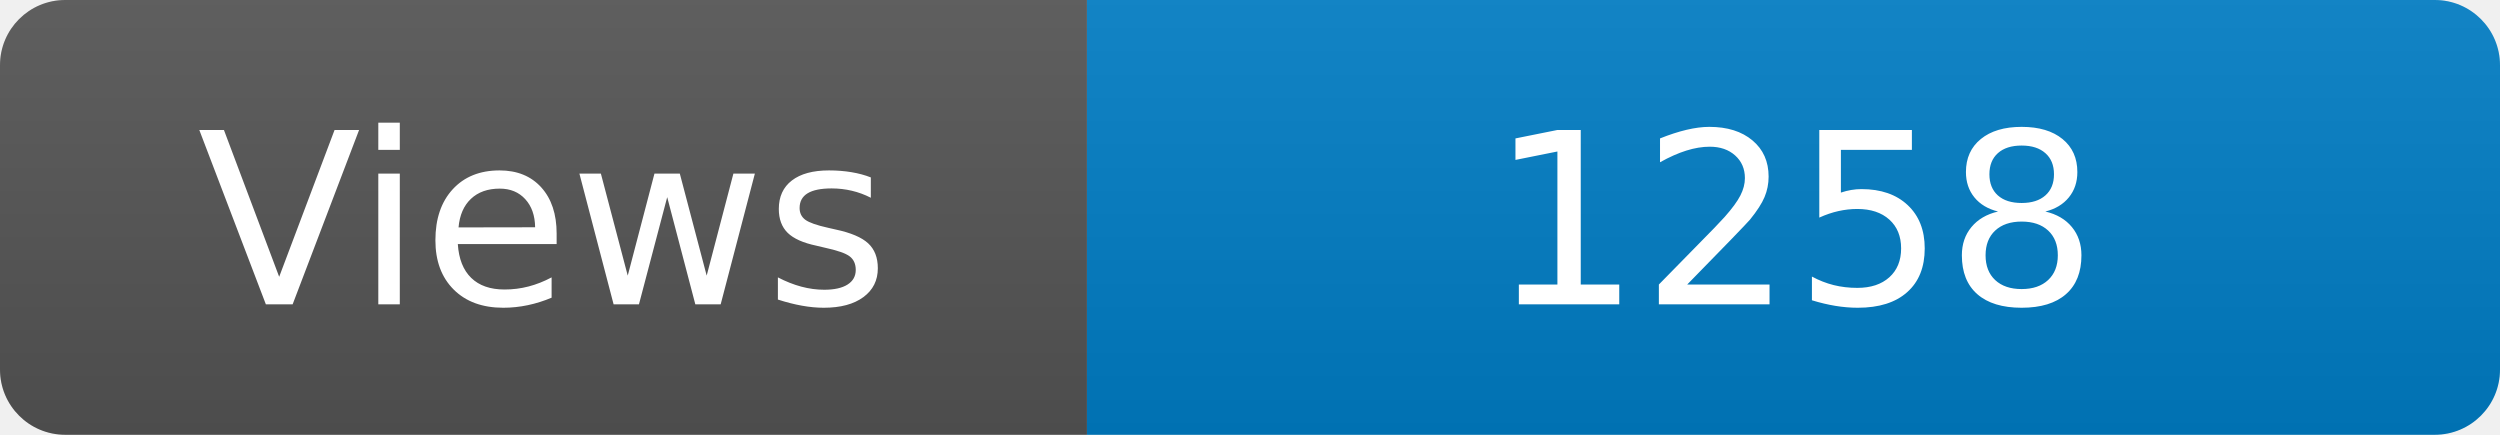
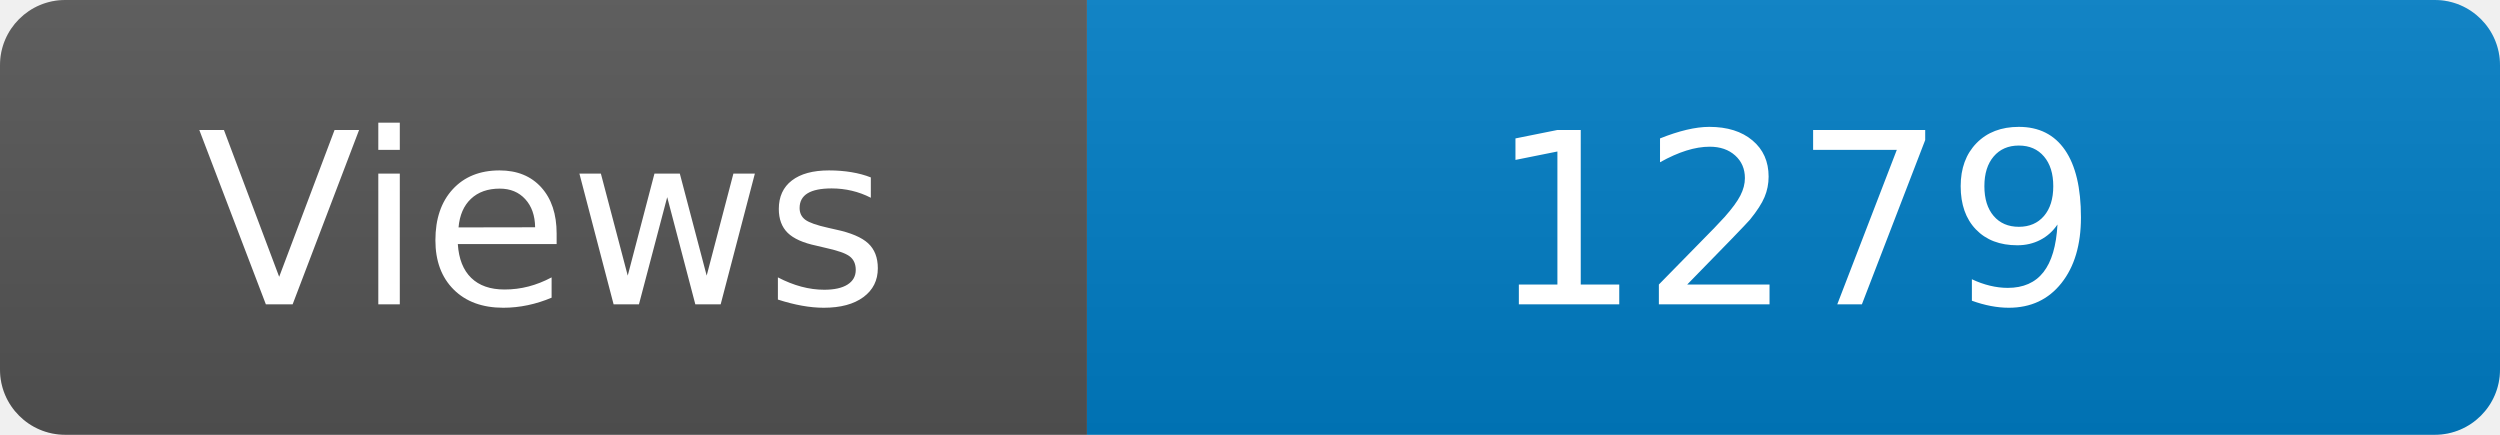
<svg xmlns="http://www.w3.org/2000/svg" width="115" height="20" role="img" aria-label="Maintained?: yes">
  <linearGradient id="s" x2="0" y2="100%">
    <stop offset="0" stop-color="#bbb" stop-opacity=".1" />
    <stop offset="1" stop-opacity=".1" />
  </linearGradient>
  <clipPath id="r">
    <rect width="115" height="20" rx="3" fill="#fff" />
  </clipPath>
  <g clip-path="url(#r)">
    <rect width="50" height="20" fill="#555" />
    <rect x="50" width="160" height="20" fill="#007ec6" />
    <rect width="115" height="20" fill="url(#s)" />
  </g>
  <g fill="#fff" text-anchor="middle" font-family="Verdana,Geneva,DejaVu Sans,sans-serif" font-size="110">
    <text x="250" y="140" transform="scale(.1)" fill="#fff">Views</text>
-     <text x="825" y="140" transform="scale(.1)" fill="#fff">1258</text>
+     <text x="825" y="140" transform="scale(.1)" fill="#fff">1279</text>
  </g>
</svg>
